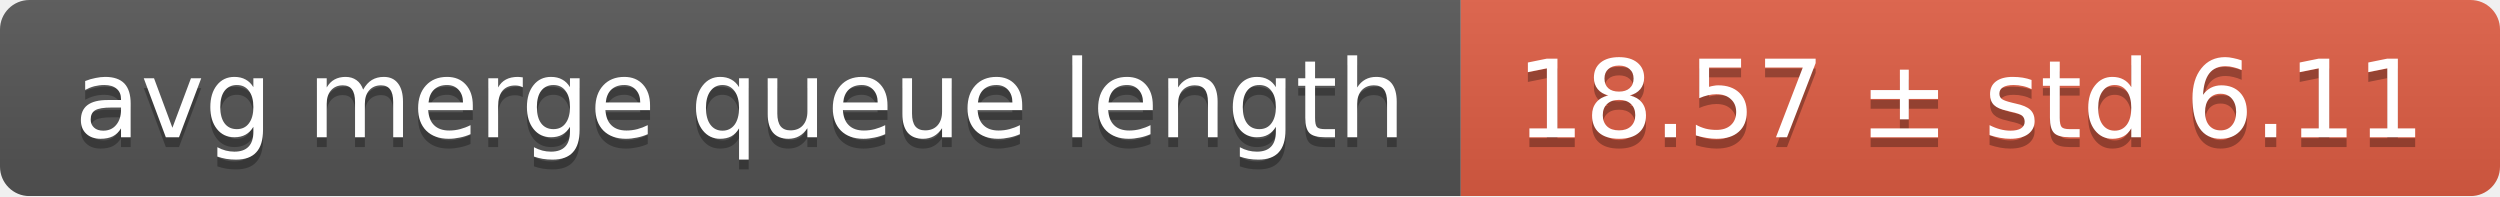
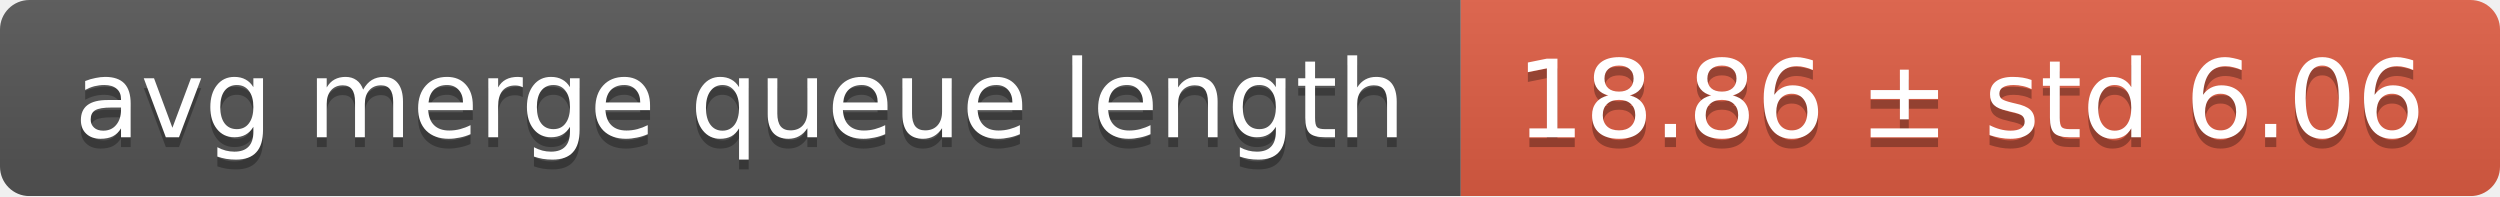
<svg xmlns="http://www.w3.org/2000/svg" width="255" height="20">
  <linearGradient id="smooth" x2="0" y2="100%">
    <stop offset="0" stop-color="#bbb" stop-opacity=".1" />
    <stop offset="1" stop-opacity=".1" />
  </linearGradient>
  <mask id="round">
    <rect width="255" height="20" rx="3" fill="#fff" />
  </mask>
  <g mask="url(#round)">
    <rect width="149" height="20" fill="#555" />
    <rect x="149" width="106" height="20" fill="#e05d44" />
    <rect width="255" height="20" fill="url(#smooth)" />
  </g>
  <g fill="#fff" text-anchor="middle" font-family="DejaVu Sans,Verdana,Geneva,sans-serif" font-size="11">
    <text x="75.5" y="15" fill="#010101" fill-opacity=".3">avg merge queue length</text>
    <text x="75.5" y="14">avg merge queue length</text>
-     <text x="201" y="15" fill="#010101" fill-opacity=".3">18.57 ± std 6.11</text>
-     <text x="201" y="14">18.57 ± std 6.11</text>
+     <text x="201" y="15" fill="#010101" fill-opacity=".3">18.86 ± std 6.06</text>
+     <text x="201" y="14">18.86 ± std 6.06</text>
  </g>
</svg>
